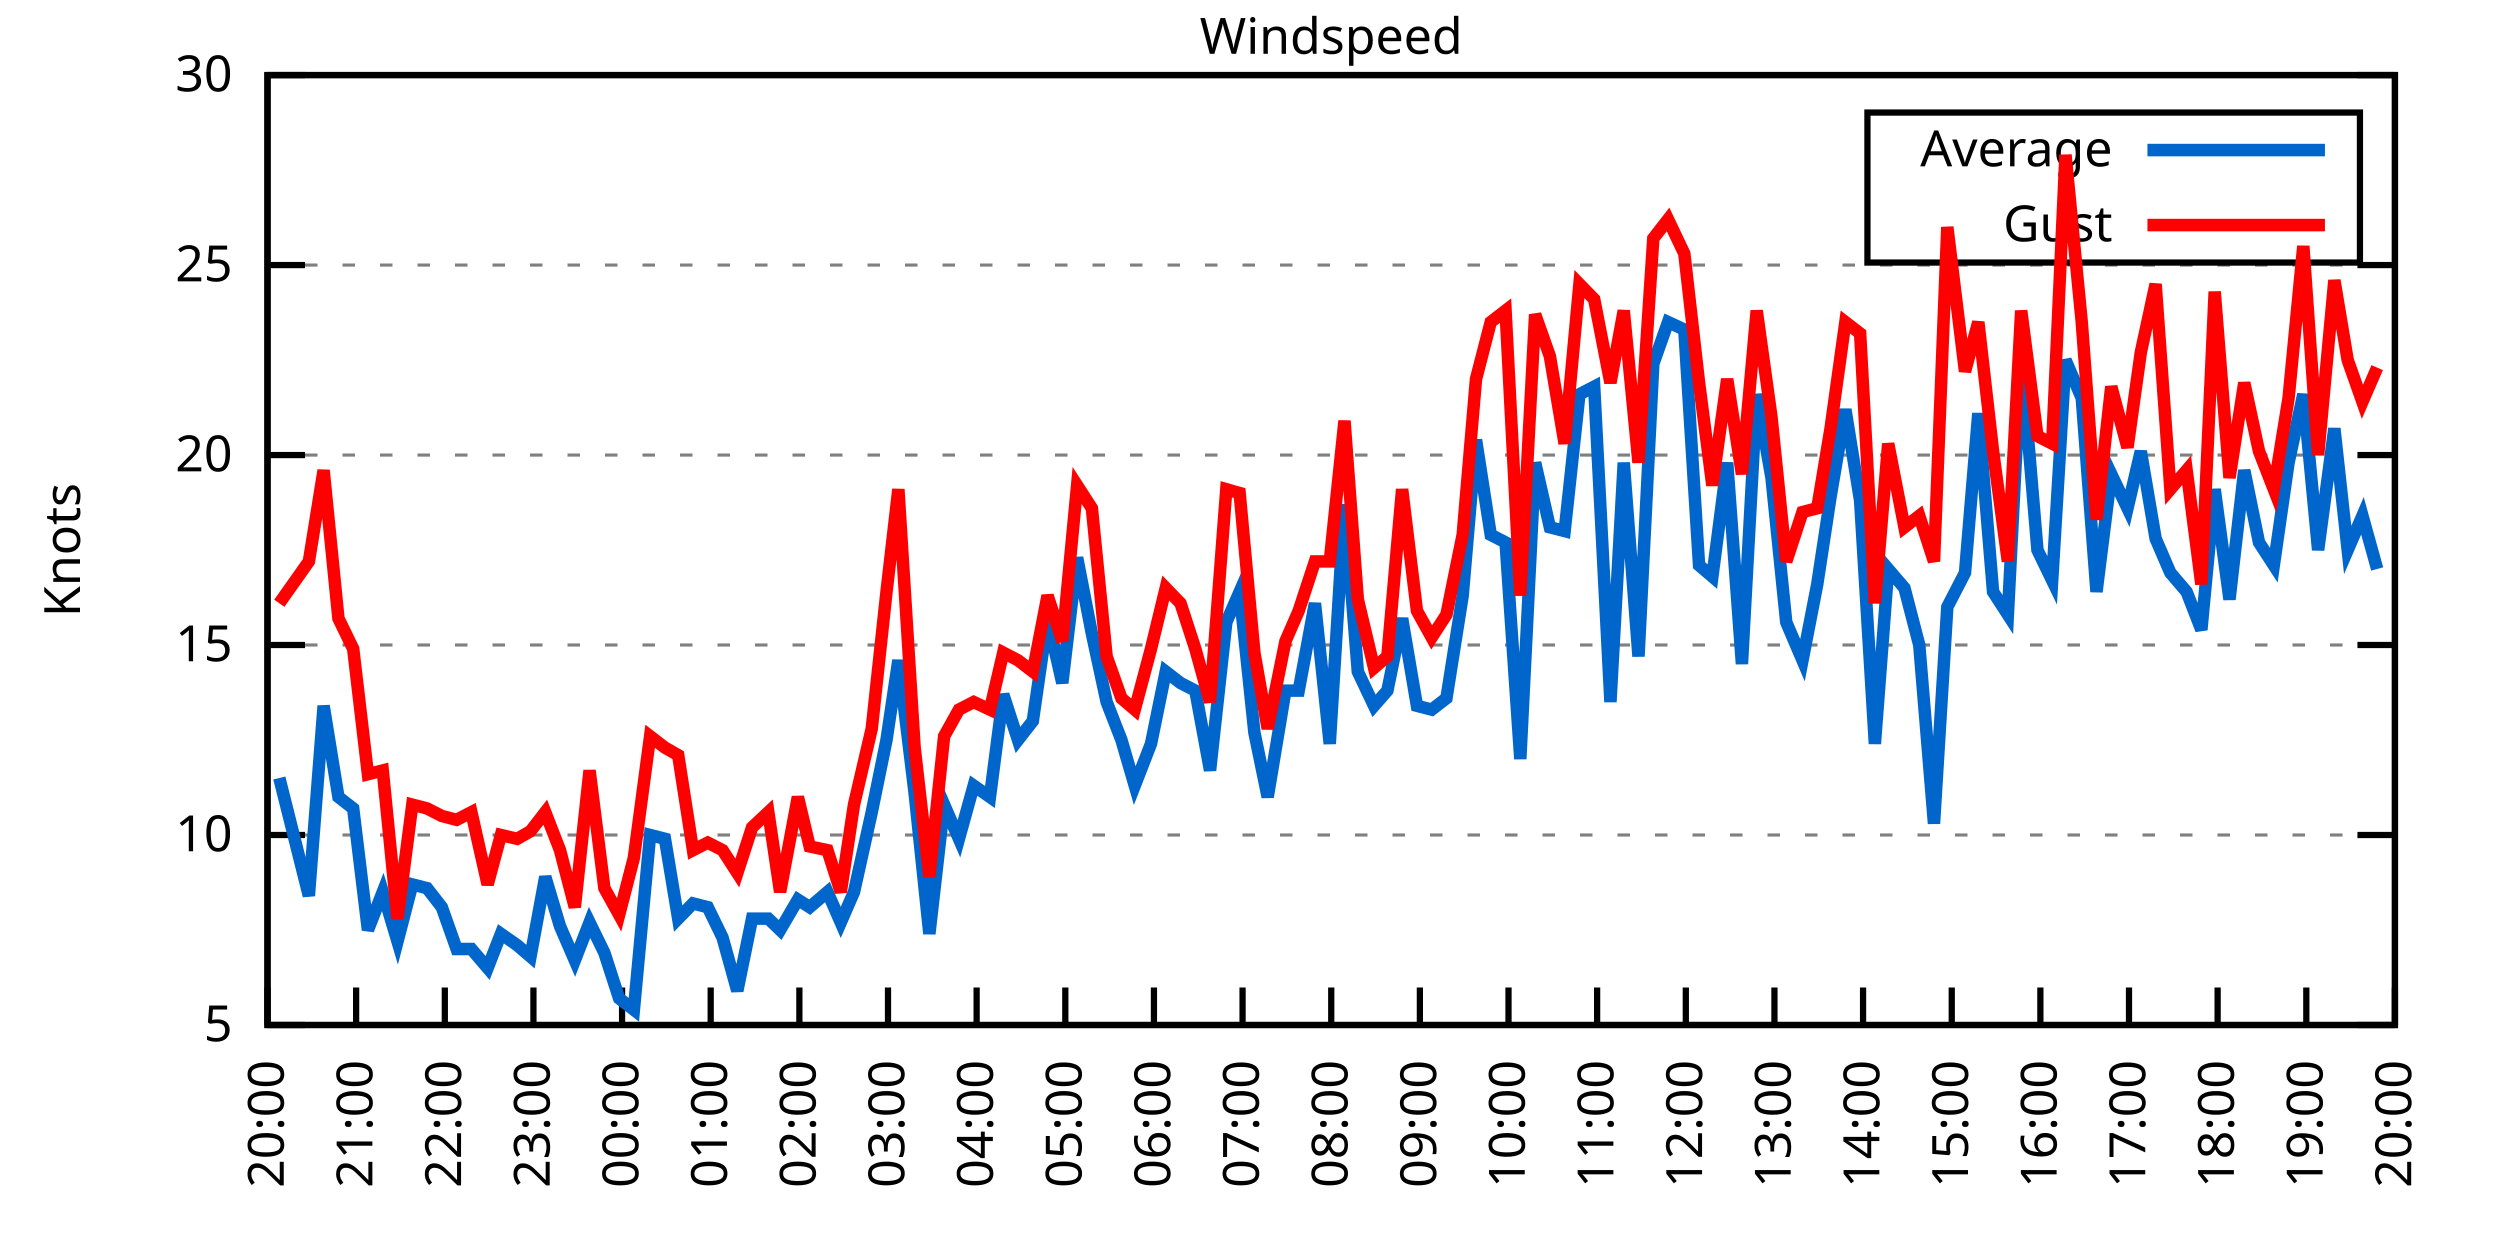
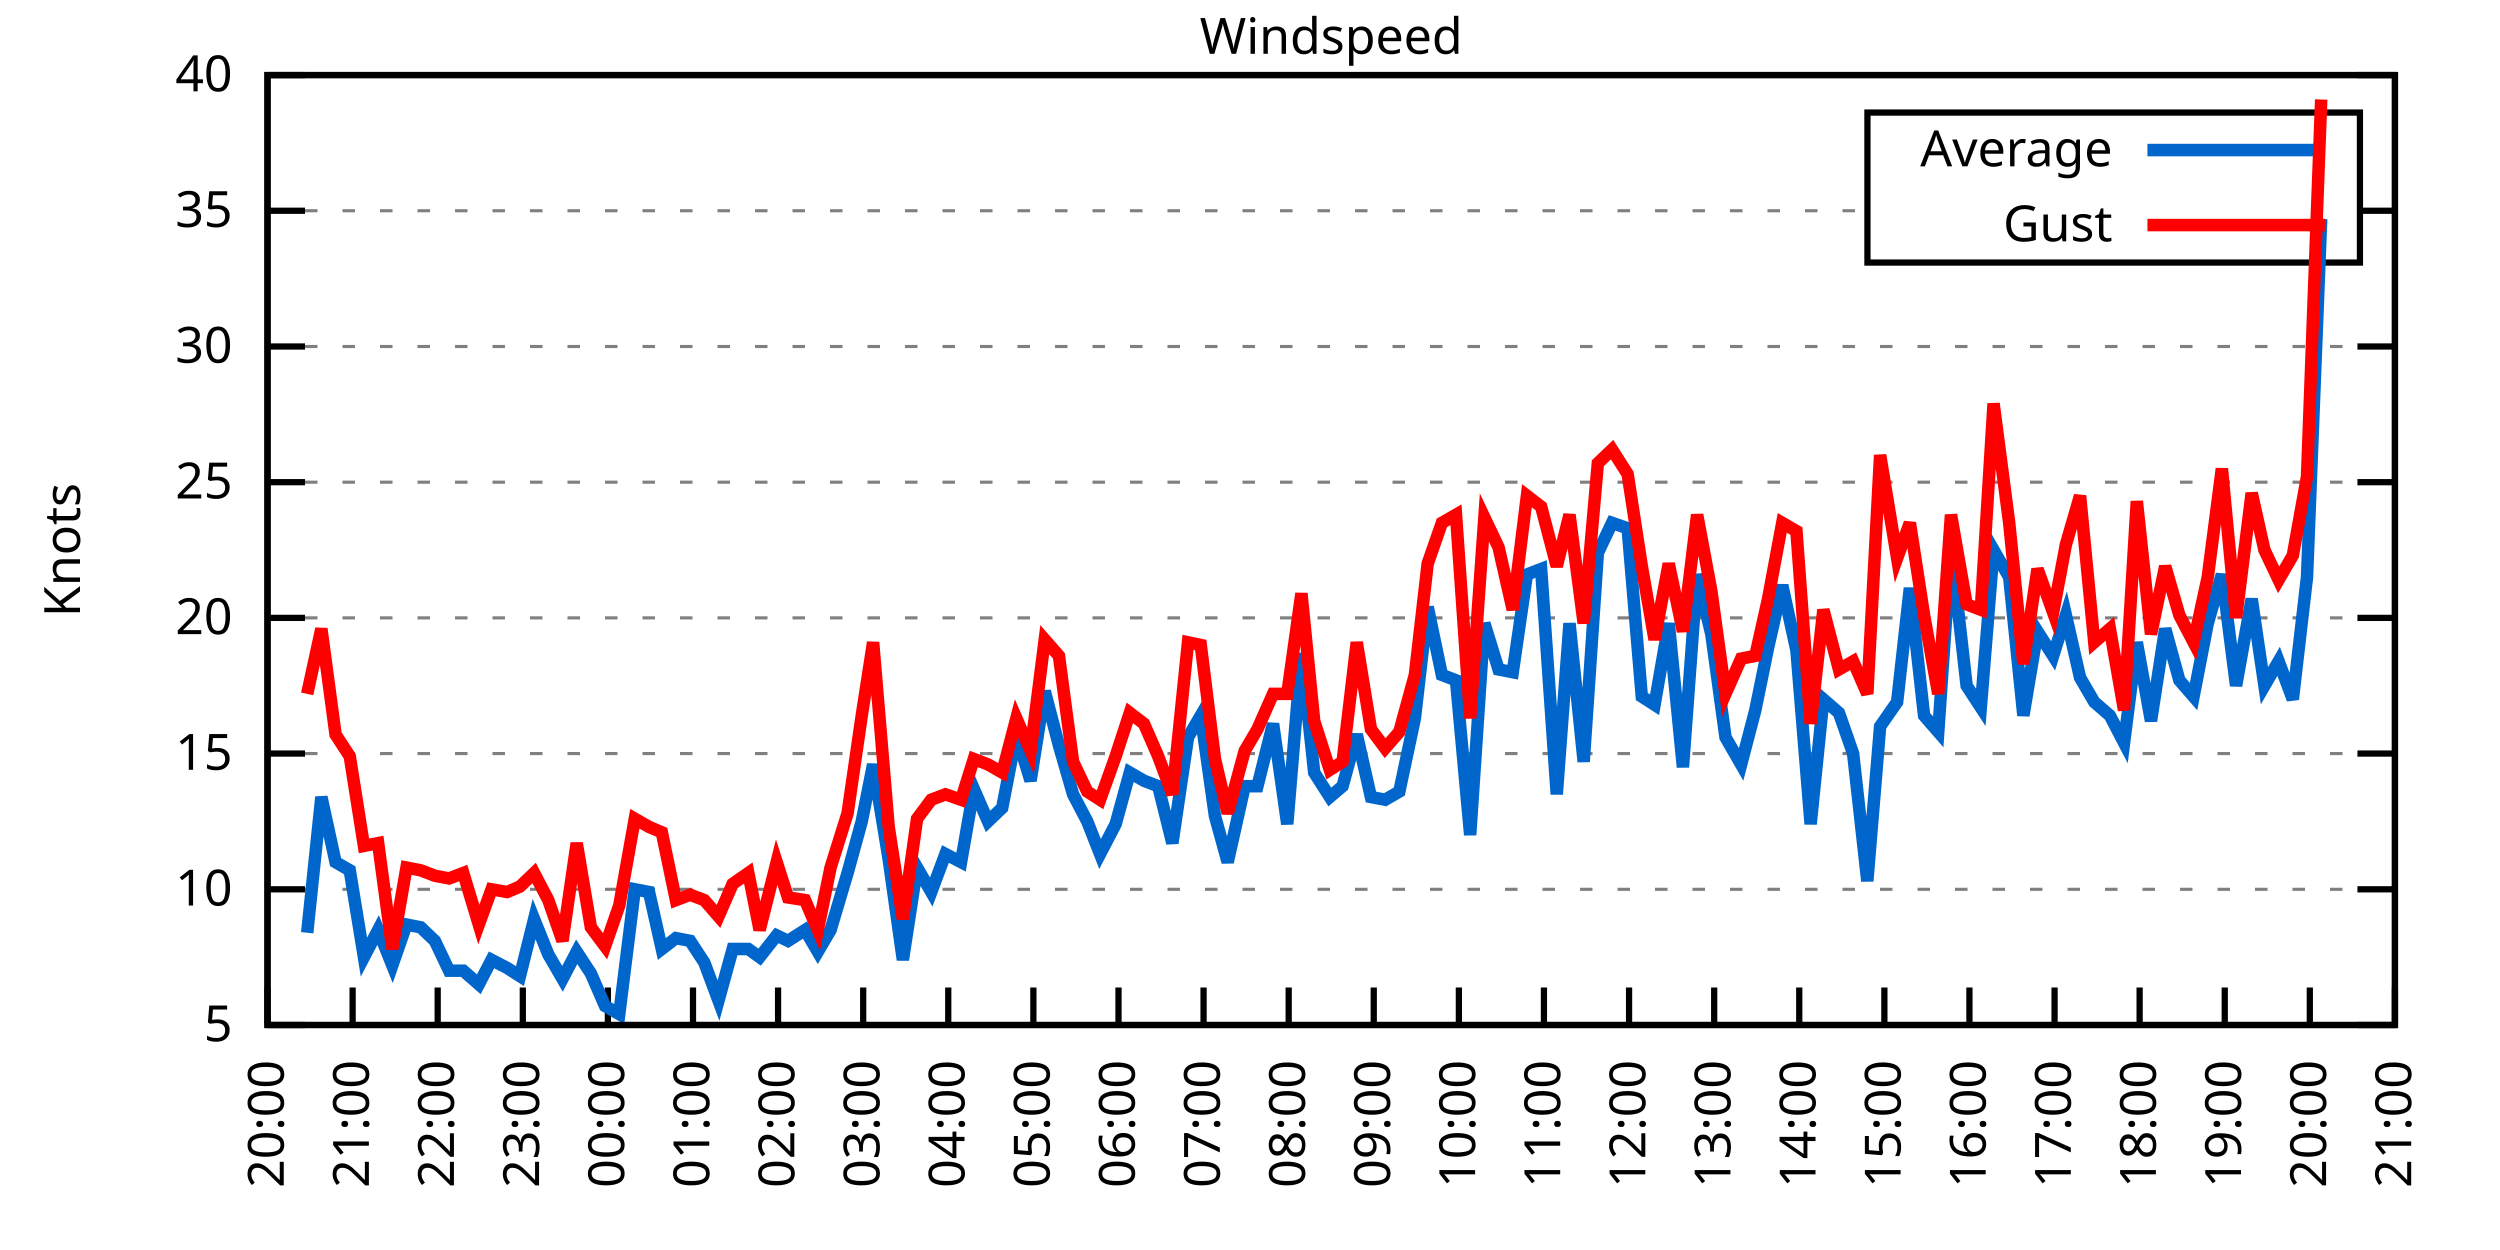
<svg xmlns="http://www.w3.org/2000/svg" xmlns:xlink="http://www.w3.org/1999/xlink" width="400" height="200" viewBox="0 0 400 200">
  <g id="gnuplot_canvas">
    <rect x="0" y="0" width="400" height="200" fill="none" />
    <defs>
      <circle id="gpDot" r="0.5" stroke-width="0.5" stroke="currentColor" />
      <path id="gpPt0" stroke-width="0.333" stroke="currentColor" d="M-1,0 h2 M0,-1 v2" />
      <path id="gpPt1" stroke-width="0.333" stroke="currentColor" d="M-1,-1 L1,1 M1,-1 L-1,1" />
      <path id="gpPt2" stroke-width="0.333" stroke="currentColor" d="M-1,0 L1,0 M0,-1 L0,1 M-1,-1 L1,1 M-1,1 L1,-1" />
      <rect id="gpPt3" stroke-width="0.333" stroke="currentColor" x="-1" y="-1" width="2" height="2" />
      <rect id="gpPt4" stroke-width="0.333" stroke="currentColor" fill="currentColor" x="-1" y="-1" width="2" height="2" />
      <circle id="gpPt5" stroke-width="0.333" stroke="currentColor" cx="0" cy="0" r="1" />
      <use xlink:href="#gpPt5" id="gpPt6" fill="currentColor" stroke="none" />
      <path id="gpPt7" stroke-width="0.333" stroke="currentColor" d="M0,-1.33 L-1.33,0.67 L1.33,0.67 z" />
      <use xlink:href="#gpPt7" id="gpPt8" fill="currentColor" stroke="none" />
      <use xlink:href="#gpPt7" id="gpPt9" stroke="currentColor" transform="rotate(180)" />
      <use xlink:href="#gpPt9" id="gpPt10" fill="currentColor" stroke="none" />
      <use xlink:href="#gpPt3" id="gpPt11" stroke="currentColor" transform="rotate(45)" />
      <use xlink:href="#gpPt11" id="gpPt12" fill="currentColor" stroke="none" />
      <path id="gpPt13" stroke-width="0.333" stroke="currentColor" d="M0,1.330 L1.265,0.411 L0.782,-1.067 L-0.782,-1.076 L-1.265,0.411 z" />
      <use xlink:href="#gpPt13" id="gpPt14" fill="currentColor" stroke="none" />
      <filter id="textbox" filterUnits="objectBoundingBox" x="0" y="0" height="1" width="1">
        <feFlood flood-color="white" flood-opacity="1" result="bgnd" />
        <feComposite in="SourceGraphic" in2="bgnd" operator="atop" />
      </filter>
      <filter id="greybox" filterUnits="objectBoundingBox" x="0" y="0" height="1" width="1">
        <feFlood flood-color="lightgrey" flood-opacity="1" result="grey" />
        <feComposite in="SourceGraphic" in2="grey" operator="atop" />
      </filter>
    </defs>
    <g fill="none" color="white" stroke="currentColor" stroke-width="1.00" stroke-linecap="butt" stroke-linejoin="miter">
</g>
    <g fill="none" color="black" stroke="currentColor" stroke-width="1.00" stroke-linecap="butt" stroke-linejoin="miter">
      <g stroke="none" shape-rendering="crispEdges">
        <polygon fill="rgb(255, 255, 255)" points="42.80,164.00 383.18,164.00 383.18,12.02 42.80,12.02 " />
      </g>
    </g>
    <g fill="none" color="black" stroke="currentColor" stroke-width="1.00" stroke-linecap="butt" stroke-linejoin="miter">
</g>
    <g fill="none" color="black" stroke="black" stroke-width="0.50" stroke-linecap="butt" stroke-linejoin="miter">
</g>
    <g fill="none" color="gray" stroke="currentColor" stroke-width="0.50" stroke-linecap="butt" stroke-linejoin="miter">
      <path stroke="gray" stroke-dasharray="2,4" class="gridline" d="M42.80,164.00 L383.19,164.00  " />
    </g>
    <g fill="none" color="gray" stroke="gray" stroke-width="1.00" stroke-linecap="butt" stroke-linejoin="miter">
</g>
    <g fill="none" color="black" stroke="currentColor" stroke-width="1.00" stroke-linecap="butt" stroke-linejoin="miter">
      <path stroke="black" d="M42.80,164.00 L48.80,164.00 M383.19,164.00 L377.19,164.00  " />
      <g transform="translate(37.20,166.60)" stroke="none" fill="black" font-family="Sans" font-size="8.00" text-anchor="end">
        <text>
          <tspan font-family="Sans"> 5</tspan>
        </text>
      </g>
    </g>
    <g fill="none" color="black" stroke="currentColor" stroke-width="1.00" stroke-linecap="butt" stroke-linejoin="miter">
</g>
    <g fill="none" color="black" stroke="black" stroke-width="0.50" stroke-linecap="butt" stroke-linejoin="miter">
</g>
    <g fill="none" color="gray" stroke="currentColor" stroke-width="0.50" stroke-linecap="butt" stroke-linejoin="miter">
-       <path stroke="gray" stroke-dasharray="2,4" class="gridline" d="M42.80,133.60 L383.19,133.60  " />
-     </g>
-     <g fill="none" color="gray" stroke="gray" stroke-width="1.00" stroke-linecap="butt" stroke-linejoin="miter">
- </g>
-     <g fill="none" color="black" stroke="currentColor" stroke-width="1.00" stroke-linecap="butt" stroke-linejoin="miter">
-       <path stroke="black" d="M42.80,133.60 L48.80,133.60 M383.19,133.60 L377.19,133.60  " />
-       <g transform="translate(37.20,136.20)" stroke="none" fill="black" font-family="Sans" font-size="8.00" text-anchor="end">
+       <path stroke="gray" stroke-dasharray="2,4" class="gridline" d="M42.80,142.29 L383.19,142.29  " />
+     </g>
+     <g fill="none" color="gray" stroke="gray" stroke-width="1.00" stroke-linecap="butt" stroke-linejoin="miter">
+ </g>
+     <g fill="none" color="black" stroke="currentColor" stroke-width="1.00" stroke-linecap="butt" stroke-linejoin="miter">
+       <path stroke="black" d="M42.80,142.29 L48.80,142.29 M383.19,142.29 L377.19,142.29  " />
+       <g transform="translate(37.20,144.89)" stroke="none" fill="black" font-family="Sans" font-size="8.00" text-anchor="end">
        <text>
          <tspan font-family="Sans"> 10</tspan>
        </text>
      </g>
    </g>
    <g fill="none" color="black" stroke="currentColor" stroke-width="1.00" stroke-linecap="butt" stroke-linejoin="miter">
</g>
    <g fill="none" color="black" stroke="black" stroke-width="0.50" stroke-linecap="butt" stroke-linejoin="miter">
</g>
    <g fill="none" color="gray" stroke="currentColor" stroke-width="0.50" stroke-linecap="butt" stroke-linejoin="miter">
-       <path stroke="gray" stroke-dasharray="2,4" class="gridline" d="M42.80,103.20 L383.19,103.20  " />
-     </g>
-     <g fill="none" color="gray" stroke="gray" stroke-width="1.00" stroke-linecap="butt" stroke-linejoin="miter">
- </g>
-     <g fill="none" color="black" stroke="currentColor" stroke-width="1.00" stroke-linecap="butt" stroke-linejoin="miter">
-       <path stroke="black" d="M42.80,103.20 L48.80,103.20 M383.19,103.20 L377.19,103.20  " />
-       <g transform="translate(37.20,105.80)" stroke="none" fill="black" font-family="Sans" font-size="8.00" text-anchor="end">
+       <path stroke="gray" stroke-dasharray="2,4" class="gridline" d="M42.80,120.57 L383.19,120.57  " />
+     </g>
+     <g fill="none" color="gray" stroke="gray" stroke-width="1.00" stroke-linecap="butt" stroke-linejoin="miter">
+ </g>
+     <g fill="none" color="black" stroke="currentColor" stroke-width="1.00" stroke-linecap="butt" stroke-linejoin="miter">
+       <path stroke="black" d="M42.80,120.57 L48.80,120.57 M383.19,120.57 L377.19,120.57  " />
+       <g transform="translate(37.20,123.17)" stroke="none" fill="black" font-family="Sans" font-size="8.00" text-anchor="end">
        <text>
          <tspan font-family="Sans"> 15</tspan>
        </text>
      </g>
    </g>
    <g fill="none" color="black" stroke="currentColor" stroke-width="1.00" stroke-linecap="butt" stroke-linejoin="miter">
</g>
    <g fill="none" color="black" stroke="black" stroke-width="0.50" stroke-linecap="butt" stroke-linejoin="miter">
</g>
    <g fill="none" color="gray" stroke="currentColor" stroke-width="0.50" stroke-linecap="butt" stroke-linejoin="miter">
-       <path stroke="gray" stroke-dasharray="2,4" class="gridline" d="M42.80,72.81 L383.19,72.81  " />
-     </g>
-     <g fill="none" color="gray" stroke="gray" stroke-width="1.00" stroke-linecap="butt" stroke-linejoin="miter">
- </g>
-     <g fill="none" color="black" stroke="currentColor" stroke-width="1.00" stroke-linecap="butt" stroke-linejoin="miter">
-       <path stroke="black" d="M42.80,72.81 L48.80,72.81 M383.19,72.81 L377.19,72.81  " />
-       <g transform="translate(37.20,75.41)" stroke="none" fill="black" font-family="Sans" font-size="8.00" text-anchor="end">
+       <path stroke="gray" stroke-dasharray="2,4" class="gridline" d="M42.80,98.86 L383.19,98.86  " />
+     </g>
+     <g fill="none" color="gray" stroke="gray" stroke-width="1.00" stroke-linecap="butt" stroke-linejoin="miter">
+ </g>
+     <g fill="none" color="black" stroke="currentColor" stroke-width="1.00" stroke-linecap="butt" stroke-linejoin="miter">
+       <path stroke="black" d="M42.80,98.86 L48.80,98.86 M383.19,98.86 L377.19,98.86  " />
+       <g transform="translate(37.20,101.46)" stroke="none" fill="black" font-family="Sans" font-size="8.00" text-anchor="end">
        <text>
          <tspan font-family="Sans"> 20</tspan>
        </text>
      </g>
    </g>
    <g fill="none" color="black" stroke="currentColor" stroke-width="1.00" stroke-linecap="butt" stroke-linejoin="miter">
</g>
    <g fill="none" color="black" stroke="black" stroke-width="0.50" stroke-linecap="butt" stroke-linejoin="miter">
</g>
    <g fill="none" color="gray" stroke="currentColor" stroke-width="0.50" stroke-linecap="butt" stroke-linejoin="miter">
-       <path stroke="gray" stroke-dasharray="2,4" class="gridline" d="M42.80,42.41 L383.19,42.41  " />
-     </g>
-     <g fill="none" color="gray" stroke="gray" stroke-width="1.00" stroke-linecap="butt" stroke-linejoin="miter">
- </g>
-     <g fill="none" color="black" stroke="currentColor" stroke-width="1.00" stroke-linecap="butt" stroke-linejoin="miter">
-       <path stroke="black" d="M42.80,42.41 L48.80,42.41 M383.19,42.41 L377.19,42.41  " />
-       <g transform="translate(37.20,45.01)" stroke="none" fill="black" font-family="Sans" font-size="8.00" text-anchor="end">
+       <path stroke="gray" stroke-dasharray="2,4" class="gridline" d="M42.80,77.15 L383.19,77.15  " />
+     </g>
+     <g fill="none" color="gray" stroke="gray" stroke-width="1.00" stroke-linecap="butt" stroke-linejoin="miter">
+ </g>
+     <g fill="none" color="black" stroke="currentColor" stroke-width="1.00" stroke-linecap="butt" stroke-linejoin="miter">
+       <path stroke="black" d="M42.80,77.15 L48.80,77.15 M383.19,77.15 L377.19,77.15  " />
+       <g transform="translate(37.20,79.75)" stroke="none" fill="black" font-family="Sans" font-size="8.00" text-anchor="end">
        <text>
          <tspan font-family="Sans"> 25</tspan>
+         </text>
+       </g>
+     </g>
+     <g fill="none" color="black" stroke="currentColor" stroke-width="1.00" stroke-linecap="butt" stroke-linejoin="miter">
+ </g>
+     <g fill="none" color="black" stroke="black" stroke-width="0.50" stroke-linecap="butt" stroke-linejoin="miter">
+ </g>
+     <g fill="none" color="gray" stroke="currentColor" stroke-width="0.50" stroke-linecap="butt" stroke-linejoin="miter">
+       <path stroke="gray" stroke-dasharray="2,4" class="gridline" d="M42.80,55.44 L383.19,55.44  " />
+     </g>
+     <g fill="none" color="gray" stroke="gray" stroke-width="1.00" stroke-linecap="butt" stroke-linejoin="miter">
+ </g>
+     <g fill="none" color="black" stroke="currentColor" stroke-width="1.00" stroke-linecap="butt" stroke-linejoin="miter">
+       <path stroke="black" d="M42.80,55.44 L48.80,55.44 M383.19,55.44 L377.19,55.44  " />
+       <g transform="translate(37.20,58.04)" stroke="none" fill="black" font-family="Sans" font-size="8.00" text-anchor="end">
+         <text>
+           <tspan font-family="Sans"> 30</tspan>
+         </text>
+       </g>
+     </g>
+     <g fill="none" color="black" stroke="currentColor" stroke-width="1.00" stroke-linecap="butt" stroke-linejoin="miter">
+ </g>
+     <g fill="none" color="black" stroke="black" stroke-width="0.50" stroke-linecap="butt" stroke-linejoin="miter">
+ </g>
+     <g fill="none" color="gray" stroke="currentColor" stroke-width="0.50" stroke-linecap="butt" stroke-linejoin="miter">
+       <path stroke="gray" stroke-dasharray="2,4" class="gridline" d="M42.80,33.72 L298.79,33.72 M377.59,33.72 L383.19,33.72  " />
+     </g>
+     <g fill="none" color="gray" stroke="gray" stroke-width="1.00" stroke-linecap="butt" stroke-linejoin="miter">
+ </g>
+     <g fill="none" color="black" stroke="currentColor" stroke-width="1.00" stroke-linecap="butt" stroke-linejoin="miter">
+       <path stroke="black" d="M42.80,33.72 L48.80,33.72 M383.19,33.72 L377.19,33.72  " />
+       <g transform="translate(37.20,36.32)" stroke="none" fill="black" font-family="Sans" font-size="8.00" text-anchor="end">
+         <text>
+           <tspan font-family="Sans"> 35</tspan>
        </text>
      </g>
    </g>
    <g fill="none" color="black" stroke="currentColor" stroke-width="1.00" stroke-linecap="butt" stroke-linejoin="miter">
</g>
    <g fill="none" color="black" stroke="black" stroke-width="0.50" stroke-linecap="butt" stroke-linejoin="miter">
</g>
    <g fill="none" color="gray" stroke="currentColor" stroke-width="0.50" stroke-linecap="butt" stroke-linejoin="miter">
      <path stroke="gray" stroke-dasharray="2,4" class="gridline" d="M42.80,12.01 L383.19,12.01  " />
    </g>
    <g fill="none" color="gray" stroke="gray" stroke-width="1.00" stroke-linecap="butt" stroke-linejoin="miter">
</g>
    <g fill="none" color="black" stroke="currentColor" stroke-width="1.00" stroke-linecap="butt" stroke-linejoin="miter">
      <path stroke="black" d="M42.80,12.01 L48.80,12.01 M383.19,12.01 L377.19,12.01  " />
      <g transform="translate(37.20,14.61)" stroke="none" fill="black" font-family="Sans" font-size="8.00" text-anchor="end">
        <text>
-           <tspan font-family="Sans"> 30</tspan>
+           <tspan font-family="Sans"> 40</tspan>
        </text>
      </g>
    </g>
    <g fill="none" color="black" stroke="currentColor" stroke-width="1.00" stroke-linecap="butt" stroke-linejoin="miter">
      <path stroke="black" d="M42.80,164.00 L42.80,158.00  " />
      <g transform="translate(45.40,169.60) rotate(270.00)" stroke="none" fill="black" font-family="Sans" font-size="8.00" text-anchor="end">
        <text>
          <tspan font-family="Sans">20:00</tspan>
        </text>
      </g>
    </g>
    <g fill="none" color="black" stroke="currentColor" stroke-width="1.00" stroke-linecap="butt" stroke-linejoin="miter">
-       <path stroke="black" d="M56.98,164.00 L56.98,158.00  " />
-       <g transform="translate(59.58,169.60) rotate(270.00)" stroke="none" fill="black" font-family="Sans" font-size="8.00" text-anchor="end">
+       <path stroke="black" d="M56.42,164.00 L56.42,158.00  " />
+       <g transform="translate(59.02,169.60) rotate(270.00)" stroke="none" fill="black" font-family="Sans" font-size="8.00" text-anchor="end">
        <text>
          <tspan font-family="Sans">21:00</tspan>
        </text>
      </g>
    </g>
    <g fill="none" color="black" stroke="currentColor" stroke-width="1.00" stroke-linecap="butt" stroke-linejoin="miter">
-       <path stroke="black" d="M71.17,164.00 L71.17,158.00  " />
-       <g transform="translate(73.77,169.60) rotate(270.00)" stroke="none" fill="black" font-family="Sans" font-size="8.00" text-anchor="end">
+       <path stroke="black" d="M70.03,164.00 L70.03,158.00  " />
+       <g transform="translate(72.63,169.60) rotate(270.00)" stroke="none" fill="black" font-family="Sans" font-size="8.00" text-anchor="end">
        <text>
          <tspan font-family="Sans">22:00</tspan>
        </text>
      </g>
    </g>
    <g fill="none" color="black" stroke="currentColor" stroke-width="1.00" stroke-linecap="butt" stroke-linejoin="miter">
-       <path stroke="black" d="M85.35,164.00 L85.35,158.00  " />
-       <g transform="translate(87.95,169.60) rotate(270.00)" stroke="none" fill="black" font-family="Sans" font-size="8.00" text-anchor="end">
+       <path stroke="black" d="M83.65,164.00 L83.65,158.00  " />
+       <g transform="translate(86.25,169.60) rotate(270.00)" stroke="none" fill="black" font-family="Sans" font-size="8.00" text-anchor="end">
        <text>
          <tspan font-family="Sans">23:00</tspan>
        </text>
      </g>
    </g>
    <g fill="none" color="black" stroke="currentColor" stroke-width="1.00" stroke-linecap="butt" stroke-linejoin="miter">
-       <path stroke="black" d="M99.53,164.00 L99.53,158.00  " />
-       <g transform="translate(102.13,169.60) rotate(270.00)" stroke="none" fill="black" font-family="Sans" font-size="8.00" text-anchor="end">
+       <path stroke="black" d="M97.26,164.00 L97.26,158.00  " />
+       <g transform="translate(99.86,169.60) rotate(270.00)" stroke="none" fill="black" font-family="Sans" font-size="8.00" text-anchor="end">
        <text>
          <tspan font-family="Sans">00:00</tspan>
        </text>
      </g>
    </g>
    <g fill="none" color="black" stroke="currentColor" stroke-width="1.00" stroke-linecap="butt" stroke-linejoin="miter">
-       <path stroke="black" d="M113.71,164.00 L113.71,158.00  " />
-       <g transform="translate(116.31,169.60) rotate(270.00)" stroke="none" fill="black" font-family="Sans" font-size="8.00" text-anchor="end">
+       <path stroke="black" d="M110.88,164.00 L110.88,158.00  " />
+       <g transform="translate(113.48,169.60) rotate(270.00)" stroke="none" fill="black" font-family="Sans" font-size="8.00" text-anchor="end">
        <text>
          <tspan font-family="Sans">01:00</tspan>
        </text>
      </g>
    </g>
    <g fill="none" color="black" stroke="currentColor" stroke-width="1.00" stroke-linecap="butt" stroke-linejoin="miter">
-       <path stroke="black" d="M127.90,164.00 L127.90,158.00  " />
-       <g transform="translate(130.50,169.60) rotate(270.00)" stroke="none" fill="black" font-family="Sans" font-size="8.00" text-anchor="end">
+       <path stroke="black" d="M124.49,164.00 L124.49,158.00  " />
+       <g transform="translate(127.09,169.60) rotate(270.00)" stroke="none" fill="black" font-family="Sans" font-size="8.00" text-anchor="end">
        <text>
          <tspan font-family="Sans">02:00</tspan>
        </text>
      </g>
    </g>
    <g fill="none" color="black" stroke="currentColor" stroke-width="1.00" stroke-linecap="butt" stroke-linejoin="miter">
-       <path stroke="black" d="M142.08,164.00 L142.08,158.00  " />
-       <g transform="translate(144.68,169.60) rotate(270.00)" stroke="none" fill="black" font-family="Sans" font-size="8.00" text-anchor="end">
+       <path stroke="black" d="M138.11,164.00 L138.11,158.00  " />
+       <g transform="translate(140.71,169.60) rotate(270.00)" stroke="none" fill="black" font-family="Sans" font-size="8.00" text-anchor="end">
        <text>
          <tspan font-family="Sans">03:00</tspan>
        </text>
      </g>
    </g>
    <g fill="none" color="black" stroke="currentColor" stroke-width="1.00" stroke-linecap="butt" stroke-linejoin="miter">
-       <path stroke="black" d="M156.26,164.00 L156.26,158.00  " />
-       <g transform="translate(158.86,169.60) rotate(270.00)" stroke="none" fill="black" font-family="Sans" font-size="8.00" text-anchor="end">
+       <path stroke="black" d="M151.72,164.00 L151.72,158.00  " />
+       <g transform="translate(154.32,169.60) rotate(270.00)" stroke="none" fill="black" font-family="Sans" font-size="8.00" text-anchor="end">
        <text>
          <tspan font-family="Sans">04:00</tspan>
        </text>
      </g>
    </g>
    <g fill="none" color="black" stroke="currentColor" stroke-width="1.00" stroke-linecap="butt" stroke-linejoin="miter">
-       <path stroke="black" d="M170.45,164.00 L170.45,158.00  " />
-       <g transform="translate(173.05,169.60) rotate(270.00)" stroke="none" fill="black" font-family="Sans" font-size="8.00" text-anchor="end">
+       <path stroke="black" d="M165.34,164.00 L165.34,158.00  " />
+       <g transform="translate(167.94,169.60) rotate(270.00)" stroke="none" fill="black" font-family="Sans" font-size="8.00" text-anchor="end">
        <text>
          <tspan font-family="Sans">05:00</tspan>
        </text>
      </g>
    </g>
    <g fill="none" color="black" stroke="currentColor" stroke-width="1.00" stroke-linecap="butt" stroke-linejoin="miter">
-       <path stroke="black" d="M184.63,164.00 L184.63,158.00  " />
-       <g transform="translate(187.23,169.60) rotate(270.00)" stroke="none" fill="black" font-family="Sans" font-size="8.00" text-anchor="end">
+       <path stroke="black" d="M178.96,164.00 L178.96,158.00  " />
+       <g transform="translate(181.56,169.60) rotate(270.00)" stroke="none" fill="black" font-family="Sans" font-size="8.00" text-anchor="end">
        <text>
          <tspan font-family="Sans">06:00</tspan>
        </text>
      </g>
    </g>
    <g fill="none" color="black" stroke="currentColor" stroke-width="1.00" stroke-linecap="butt" stroke-linejoin="miter">
-       <path stroke="black" d="M198.81,164.00 L198.81,158.00  " />
-       <g transform="translate(201.41,169.60) rotate(270.00)" stroke="none" fill="black" font-family="Sans" font-size="8.00" text-anchor="end">
+       <path stroke="black" d="M192.57,164.00 L192.57,158.00  " />
+       <g transform="translate(195.17,169.60) rotate(270.00)" stroke="none" fill="black" font-family="Sans" font-size="8.00" text-anchor="end">
        <text>
          <tspan font-family="Sans">07:00</tspan>
        </text>
      </g>
    </g>
    <g fill="none" color="black" stroke="currentColor" stroke-width="1.00" stroke-linecap="butt" stroke-linejoin="miter">
-       <path stroke="black" d="M213.00,164.00 L213.00,158.00  " />
-       <g transform="translate(215.60,169.60) rotate(270.00)" stroke="none" fill="black" font-family="Sans" font-size="8.00" text-anchor="end">
+       <path stroke="black" d="M206.19,164.00 L206.19,158.00  " />
+       <g transform="translate(208.79,169.60) rotate(270.00)" stroke="none" fill="black" font-family="Sans" font-size="8.00" text-anchor="end">
        <text>
          <tspan font-family="Sans">08:00</tspan>
        </text>
      </g>
    </g>
    <g fill="none" color="black" stroke="currentColor" stroke-width="1.00" stroke-linecap="butt" stroke-linejoin="miter">
-       <path stroke="black" d="M227.18,164.00 L227.18,158.00  " />
-       <g transform="translate(229.78,169.60) rotate(270.00)" stroke="none" fill="black" font-family="Sans" font-size="8.00" text-anchor="end">
+       <path stroke="black" d="M219.80,164.00 L219.80,158.00  " />
+       <g transform="translate(222.40,169.60) rotate(270.00)" stroke="none" fill="black" font-family="Sans" font-size="8.00" text-anchor="end">
        <text>
          <tspan font-family="Sans">09:00</tspan>
        </text>
      </g>
    </g>
    <g fill="none" color="black" stroke="currentColor" stroke-width="1.00" stroke-linecap="butt" stroke-linejoin="miter">
-       <path stroke="black" d="M241.36,164.00 L241.36,158.00  " />
-       <g transform="translate(243.96,169.60) rotate(270.00)" stroke="none" fill="black" font-family="Sans" font-size="8.00" text-anchor="end">
+       <path stroke="black" d="M233.42,164.00 L233.42,158.00  " />
+       <g transform="translate(236.02,169.60) rotate(270.00)" stroke="none" fill="black" font-family="Sans" font-size="8.00" text-anchor="end">
        <text>
          <tspan font-family="Sans">10:00</tspan>
        </text>
      </g>
    </g>
    <g fill="none" color="black" stroke="currentColor" stroke-width="1.00" stroke-linecap="butt" stroke-linejoin="miter">
-       <path stroke="black" d="M255.54,164.00 L255.54,158.00  " />
-       <g transform="translate(258.14,169.60) rotate(270.00)" stroke="none" fill="black" font-family="Sans" font-size="8.00" text-anchor="end">
+       <path stroke="black" d="M247.03,164.00 L247.03,158.00  " />
+       <g transform="translate(249.63,169.60) rotate(270.00)" stroke="none" fill="black" font-family="Sans" font-size="8.00" text-anchor="end">
        <text>
          <tspan font-family="Sans">11:00</tspan>
        </text>
      </g>
    </g>
    <g fill="none" color="black" stroke="currentColor" stroke-width="1.00" stroke-linecap="butt" stroke-linejoin="miter">
-       <path stroke="black" d="M269.73,164.00 L269.73,158.00  " />
-       <g transform="translate(272.33,169.60) rotate(270.00)" stroke="none" fill="black" font-family="Sans" font-size="8.00" text-anchor="end">
+       <path stroke="black" d="M260.65,164.00 L260.65,158.00  " />
+       <g transform="translate(263.25,169.60) rotate(270.00)" stroke="none" fill="black" font-family="Sans" font-size="8.00" text-anchor="end">
        <text>
          <tspan font-family="Sans">12:00</tspan>
        </text>
      </g>
    </g>
    <g fill="none" color="black" stroke="currentColor" stroke-width="1.00" stroke-linecap="butt" stroke-linejoin="miter">
-       <path stroke="black" d="M283.91,164.00 L283.91,158.00  " />
-       <g transform="translate(286.51,169.60) rotate(270.00)" stroke="none" fill="black" font-family="Sans" font-size="8.00" text-anchor="end">
+       <path stroke="black" d="M274.27,164.00 L274.27,158.00  " />
+       <g transform="translate(276.87,169.60) rotate(270.00)" stroke="none" fill="black" font-family="Sans" font-size="8.00" text-anchor="end">
        <text>
          <tspan font-family="Sans">13:00</tspan>
        </text>
      </g>
    </g>
    <g fill="none" color="black" stroke="currentColor" stroke-width="1.00" stroke-linecap="butt" stroke-linejoin="miter">
-       <path stroke="black" d="M298.09,164.00 L298.09,158.00  " />
-       <g transform="translate(300.69,169.60) rotate(270.00)" stroke="none" fill="black" font-family="Sans" font-size="8.00" text-anchor="end">
+       <path stroke="black" d="M287.88,164.00 L287.88,158.00  " />
+       <g transform="translate(290.48,169.60) rotate(270.00)" stroke="none" fill="black" font-family="Sans" font-size="8.00" text-anchor="end">
        <text>
          <tspan font-family="Sans">14:00</tspan>
        </text>
      </g>
    </g>
    <g fill="none" color="black" stroke="currentColor" stroke-width="1.00" stroke-linecap="butt" stroke-linejoin="miter">
-       <path stroke="black" d="M312.28,164.00 L312.28,158.00  " />
-       <g transform="translate(314.88,169.60) rotate(270.00)" stroke="none" fill="black" font-family="Sans" font-size="8.00" text-anchor="end">
+       <path stroke="black" d="M301.50,164.00 L301.50,158.00  " />
+       <g transform="translate(304.10,169.60) rotate(270.00)" stroke="none" fill="black" font-family="Sans" font-size="8.00" text-anchor="end">
        <text>
          <tspan font-family="Sans">15:00</tspan>
        </text>
      </g>
    </g>
    <g fill="none" color="black" stroke="currentColor" stroke-width="1.00" stroke-linecap="butt" stroke-linejoin="miter">
-       <path stroke="black" d="M326.46,164.00 L326.46,158.00  " />
-       <g transform="translate(329.06,169.60) rotate(270.00)" stroke="none" fill="black" font-family="Sans" font-size="8.00" text-anchor="end">
+       <path stroke="black" d="M315.11,164.00 L315.11,158.00  " />
+       <g transform="translate(317.71,169.60) rotate(270.00)" stroke="none" fill="black" font-family="Sans" font-size="8.00" text-anchor="end">
        <text>
          <tspan font-family="Sans">16:00</tspan>
        </text>
      </g>
    </g>
    <g fill="none" color="black" stroke="currentColor" stroke-width="1.00" stroke-linecap="butt" stroke-linejoin="miter">
-       <path stroke="black" d="M340.64,164.00 L340.64,158.00  " />
-       <g transform="translate(343.24,169.60) rotate(270.00)" stroke="none" fill="black" font-family="Sans" font-size="8.00" text-anchor="end">
+       <path stroke="black" d="M328.73,164.00 L328.73,158.00  " />
+       <g transform="translate(331.33,169.60) rotate(270.00)" stroke="none" fill="black" font-family="Sans" font-size="8.00" text-anchor="end">
        <text>
          <tspan font-family="Sans">17:00</tspan>
        </text>
      </g>
    </g>
    <g fill="none" color="black" stroke="currentColor" stroke-width="1.00" stroke-linecap="butt" stroke-linejoin="miter">
-       <path stroke="black" d="M354.82,164.00 L354.82,158.00  " />
-       <g transform="translate(357.42,169.60) rotate(270.00)" stroke="none" fill="black" font-family="Sans" font-size="8.00" text-anchor="end">
+       <path stroke="black" d="M342.34,164.00 L342.34,158.00  " />
+       <g transform="translate(344.94,169.60) rotate(270.00)" stroke="none" fill="black" font-family="Sans" font-size="8.00" text-anchor="end">
        <text>
          <tspan font-family="Sans">18:00</tspan>
        </text>
      </g>
    </g>
    <g fill="none" color="black" stroke="currentColor" stroke-width="1.00" stroke-linecap="butt" stroke-linejoin="miter">
-       <path stroke="black" d="M369.01,164.00 L369.01,158.00  " />
-       <g transform="translate(371.61,169.60) rotate(270.00)" stroke="none" fill="black" font-family="Sans" font-size="8.00" text-anchor="end">
+       <path stroke="black" d="M355.96,164.00 L355.96,158.00  " />
+       <g transform="translate(358.56,169.60) rotate(270.00)" stroke="none" fill="black" font-family="Sans" font-size="8.00" text-anchor="end">
        <text>
          <tspan font-family="Sans">19:00</tspan>
+         </text>
+       </g>
+     </g>
+     <g fill="none" color="black" stroke="currentColor" stroke-width="1.00" stroke-linecap="butt" stroke-linejoin="miter">
+       <path stroke="black" d="M369.57,164.00 L369.57,158.00  " />
+       <g transform="translate(372.17,169.60) rotate(270.00)" stroke="none" fill="black" font-family="Sans" font-size="8.00" text-anchor="end">
+         <text>
+           <tspan font-family="Sans">20:00</tspan>
        </text>
      </g>
    </g>
    <g fill="none" color="black" stroke="currentColor" stroke-width="1.00" stroke-linecap="butt" stroke-linejoin="miter">
      <path stroke="black" d="M383.19,164.00 L383.19,158.00  " />
      <g transform="translate(385.79,169.60) rotate(270.00)" stroke="none" fill="black" font-family="Sans" font-size="8.00" text-anchor="end">
        <text>
-           <tspan font-family="Sans">20:00</tspan>
+           <tspan font-family="Sans">21:00</tspan>
        </text>
      </g>
    </g>
    <g fill="none" color="black" stroke="currentColor" stroke-width="1.00" stroke-linecap="butt" stroke-linejoin="miter">
</g>
    <g fill="none" color="black" stroke="currentColor" stroke-width="1.00" stroke-linecap="butt" stroke-linejoin="miter">
      <path stroke="black" d="M42.80,12.01 L42.80,164.00 L383.19,164.00 L383.19,12.01 L42.80,12.01 Z  " />
    </g>
    <g fill="none" color="black" stroke="currentColor" stroke-width="1.00" stroke-linecap="butt" stroke-linejoin="miter">
</g>
    <g fill="none" color="black" stroke="currentColor" stroke-width="1.00" stroke-linecap="butt" stroke-linejoin="miter">
      <path stroke="black" d="M298.79,42.01 L298.79,18.01 L377.59,18.01 L377.59,42.01 L298.79,42.01 Z  " />
    </g>
    <g id="Windspeed_plot_1">
      <g fill="none" color="white" stroke="black" stroke-width="2.00" stroke-linecap="butt" stroke-linejoin="miter">
</g>
      <g fill="none" color="black" stroke="currentColor" stroke-width="2.00" stroke-linecap="butt" stroke-linejoin="miter">
        <g transform="translate(337.99,26.61)" stroke="none" fill="black" font-family="Sans" font-size="8.00" text-anchor="end">
          <text>
            <tspan font-family="Sans">Average</tspan>
          </text>
        </g>
      </g>
      <g fill="none" color="black" stroke="currentColor" stroke-width="2.00" stroke-linecap="butt" stroke-linejoin="miter">
-         <path stroke="rgb(  0, 102, 204)" d="M343.59,24.01 L371.99,24.01 M44.69,124.48 L49.42,143.33 L51.78,112.93 L54.15,127.52 L56.51,129.35 L58.87,148.80   L61.24,142.72 L63.60,150.62 L65.97,141.51 L68.33,142.11 L70.69,145.15 L73.06,151.84 L75.42,151.84 L78.02,154.88   L80.15,149.41 L82.75,151.23 L84.88,153.06 L87.24,140.29 L89.60,148.19 L91.97,153.66 L94.33,147.59 L96.70,152.45   L99.06,159.74 L101.42,161.57 L104.02,133.60 L106.39,134.21 L108.51,146.98 L110.88,144.55 L113.24,145.15 L115.61,150.02   L117.97,158.53 L120.33,146.98 L122.93,146.98 L124.82,148.80 L127.66,143.94 L129.55,145.15 L132.39,142.72 L134.52,147.59   L136.64,142.72 L139.48,129.95 L141.84,118.40 L143.74,105.64 L146.34,126.91 L148.70,149.41 L151.06,128.74 L153.43,134.21   L155.79,125.70 L158.39,127.52 L160.52,111.11 L162.88,118.40 L165.25,115.36 L167.61,98.95 L169.97,109.28 L172.34,89.22   L174.70,101.38 L177.06,112.32 L179.43,118.40 L181.56,125.70 L184.16,119.01 L186.52,107.46 L188.88,109.28 L191.25,110.50   L193.61,123.27 L196.21,99.56 L198.34,94.69 L200.70,117.19 L202.83,127.52 L205.67,110.50 L207.79,110.50 L210.39,96.52   L212.76,119.01 L215.12,80.71 L217.25,107.46 L219.85,112.93 L221.98,110.50 L224.34,98.95 L226.71,112.93 L229.07,113.54   L231.43,111.72 L234.03,95.30 L236.16,70.37 L238.52,85.57 L240.89,86.79 L243.25,121.44 L245.62,74.02 L247.98,84.36   L250.34,84.97 L252.71,63.08 L255.07,61.86 L257.67,112.32 L259.80,74.02 L262.16,105.03 L264.53,58.21 L266.89,51.53   L269.49,52.74 L271.85,90.44 L273.98,92.26 L276.35,74.02 L278.71,106.24 L281.07,63.08 L283.44,76.45 L285.80,99.56   L288.40,105.64 L290.76,93.48 L292.89,79.49 L295.26,65.51 L297.62,80.10 L299.98,119.01 L302.11,91.04 L304.71,94.08   L307.08,103.20 L309.44,131.78 L311.57,97.12 L314.40,91.65 L316.53,66.12 L318.89,94.69 L321.26,98.34 L323.39,57.00   L325.99,88.00 L328.35,92.87 L330.48,57.61 L333.08,63.69 L335.44,94.69 L337.80,75.85 L340.40,81.32 L342.53,72.20   L344.90,86.18 L347.26,91.65 L349.86,94.69 L352.22,100.77 L354.35,78.28 L356.72,95.91 L359.08,75.24 L361.44,86.79   L363.81,90.44 L366.17,74.02 L368.53,63.08 L370.90,88.00 L373.50,68.55 L375.63,88.00 L377.99,82.53 L380.35,91.04    " />
+         <path stroke="rgb(  0, 102, 204)" d="M343.59,24.01 L371.99,24.01 M49.15,149.24 L51.42,127.52 L53.69,137.94 L55.96,139.25 L58.23,153.14 L60.50,148.80   L62.77,154.45 L65.04,147.93 L67.31,148.37 L69.58,150.54 L71.85,155.31 L74.12,155.31 L76.61,157.49 L78.65,153.58   L81.15,154.88 L83.19,156.18 L85.46,147.06 L87.73,152.71 L90.00,156.62 L92.27,152.28 L94.54,155.75 L96.81,160.96   L99.08,162.26 L101.57,142.29 L103.84,142.72 L105.89,151.84 L108.15,150.10 L110.42,150.54 L112.69,154.01 L114.96,160.09   L117.23,151.84 L119.73,151.84 L121.54,153.14 L124.27,149.67 L126.08,150.54 L128.81,148.80 L130.85,152.28 L132.89,148.80   L135.61,139.68 L137.88,131.43 L139.70,122.31 L142.19,137.51 L144.46,153.58 L146.73,138.81 L149.00,142.72 L151.27,136.64   L153.77,137.94 L155.81,126.22 L158.08,131.43 L160.35,129.26 L162.62,117.53 L164.89,124.92 L167.16,110.59 L169.43,119.27   L171.69,127.09 L173.96,131.43 L176.01,136.64 L178.50,131.86 L180.77,123.61 L183.04,124.92 L185.31,125.79 L187.58,134.90   L190.08,117.97 L192.12,114.49 L194.39,130.56 L196.43,137.94 L199.15,125.79 L201.19,125.79 L203.69,115.80 L205.96,131.86   L208.23,104.51 L210.27,123.61 L212.77,127.52 L214.81,125.79 L217.08,117.53 L219.35,127.52 L221.62,127.96 L223.89,126.65   L226.38,114.93 L228.43,97.12 L230.70,107.98 L232.96,108.85 L235.23,133.60 L237.50,99.73 L239.77,107.11 L242.04,107.55   L244.31,91.91 L246.58,91.04 L249.08,127.09 L251.12,99.73 L253.39,121.88 L255.66,88.44 L257.93,83.66 L260.42,84.53   L262.69,111.45 L264.73,112.76 L267.00,99.73 L269.27,122.75 L271.54,91.91 L273.81,101.47 L276.08,117.97 L278.58,122.31   L280.85,113.63 L282.89,103.64 L285.16,93.65 L287.43,104.07 L289.70,131.86 L291.74,111.89 L294.23,114.06 L296.50,120.57   L298.77,140.98 L300.82,116.23 L303.54,112.32 L305.58,94.08 L307.85,114.49 L310.12,117.10 L312.16,87.57 L314.66,109.72   L316.93,113.19 L318.97,88.00 L321.47,92.35 L323.74,114.49 L326.00,101.03 L328.50,104.94 L330.54,98.43 L332.81,108.42   L335.08,112.32 L337.58,114.49 L339.85,118.84 L341.89,102.77 L344.16,115.36 L346.43,100.60 L348.70,108.85 L350.97,111.45   L353.24,99.73 L355.50,91.91 L357.77,109.72 L360.27,95.82 L362.31,109.72 L364.58,105.81 L366.85,111.89 L369.12,92.35   L371.39,35.03  " />
      </g>
    </g>
    <g id="Windspeed_plot_2">
      <g fill="none" color="black" stroke="currentColor" stroke-width="2.00" stroke-linecap="butt" stroke-linejoin="miter">
        <g transform="translate(337.99,38.61)" stroke="none" fill="black" font-family="Sans" font-size="8.00" text-anchor="end">
          <text>
            <tspan font-family="Sans">Gust</tspan>
          </text>
        </g>
      </g>
      <g fill="none" color="black" stroke="currentColor" stroke-width="2.00" stroke-linecap="butt" stroke-linejoin="miter">
-         <path stroke="rgb(255,   0,   0)" d="M343.59,36.01 L371.99,36.01 M44.69,96.52 L49.42,89.83 L51.78,75.24 L54.15,98.95 L56.51,103.81 L58.87,123.87   L61.24,123.27 L63.60,146.98 L65.97,128.74 L68.33,129.35 L70.69,130.56 L73.06,131.17 L75.42,129.95 L78.02,141.51   L80.15,133.60 L82.75,134.21 L84.88,132.99 L87.24,129.95 L89.60,136.03 L91.97,145.15 L94.33,123.27 L96.70,142.11   L99.06,146.37 L101.42,137.25 L104.02,117.80 L106.39,119.62 L108.51,120.83 L110.88,136.03 L113.24,134.82 L115.61,136.03   L117.97,139.68 L120.33,132.39 L122.93,129.95 L124.82,142.72 L127.66,127.52 L129.55,135.43 L132.39,136.03 L134.52,142.72   L136.64,128.74 L139.48,116.58 L141.84,94.69 L143.74,78.28 L146.34,119.62 L148.70,140.29 L151.06,117.80 L153.43,113.54   L155.79,112.32 L158.39,113.54 L160.52,104.42 L162.88,105.64 L165.25,107.46 L167.61,95.30 L169.97,102.60 L172.34,77.67   L174.70,81.32 L177.06,105.03 L179.43,111.72 L181.56,113.54 L184.16,103.81 L186.52,94.08 L188.88,96.52 L191.25,103.81   L193.61,112.32 L196.21,78.28 L198.34,78.89 L200.70,104.42 L202.83,116.58 L205.67,102.60 L207.79,97.73 L210.39,89.83   L212.76,89.83 L215.12,67.33 L217.25,95.91 L219.85,106.85 L221.98,105.03 L224.34,78.28 L226.71,97.73 L229.07,101.99   L231.43,98.34 L234.03,85.57 L236.16,60.65 L238.52,51.53 L240.89,49.70 L243.25,95.30 L245.62,50.31 L247.98,57.00   L250.34,70.98 L252.71,45.45 L255.07,47.88 L257.67,61.25 L259.80,49.70 L262.16,74.02 L264.53,38.15 L266.89,35.11   L269.49,40.58 L271.85,61.25 L273.98,77.67 L276.35,60.65 L278.71,75.85 L281.07,49.70 L283.44,66.73 L285.80,89.83   L288.40,81.93 L290.76,81.32 L292.89,68.55 L295.26,51.53 L297.62,53.35 L299.98,96.52 L302.11,70.98 L304.71,84.36   L307.08,82.53 L309.44,89.83 L311.57,36.33 L314.40,59.43 L316.53,51.53 L318.89,72.20 L321.26,89.83 L323.39,49.70   L325.99,69.77 L328.35,70.98 L330.48,24.78 L333.08,51.53 L335.44,83.14 L337.80,61.86 L340.40,71.59 L342.53,56.39   L344.90,45.45 L347.26,78.28 L349.86,75.24 L352.22,93.48 L354.35,46.66 L356.72,76.45 L359.08,61.25 L361.44,72.20   L363.81,78.28 L366.17,63.69 L368.53,39.37 L370.90,72.81 L373.50,44.84 L375.63,57.61 L377.99,64.29 L380.35,58.82    " />
+         <path stroke="rgb(255,   0,   0)" d="M343.59,36.01 L371.99,36.01 M49.15,111.02 L51.42,100.60 L53.69,117.53 L55.96,121.01 L58.23,135.34 L60.50,134.90   L62.77,151.84 L65.04,138.81 L67.31,139.25 L69.58,140.12 L71.85,140.55 L74.12,139.68 L76.61,147.93 L78.65,142.29   L81.15,142.72 L83.19,141.85 L85.46,139.68 L87.73,144.02 L90.00,150.54 L92.27,134.90 L94.54,148.37 L96.81,151.41   L99.08,144.89 L101.57,131.00 L103.84,132.30 L105.89,133.17 L108.15,144.02 L110.42,143.16 L112.69,144.02 L114.96,146.63   L117.23,141.42 L119.73,139.68 L121.54,148.80 L124.27,137.94 L126.08,143.59 L128.81,144.02 L130.85,148.80 L132.89,138.81   L135.61,130.13 L137.88,114.49 L139.70,102.77 L142.19,132.30 L144.46,147.06 L146.73,131.00 L149.00,127.96 L151.27,127.09   L153.77,127.96 L155.81,121.44 L158.08,122.31 L160.35,123.61 L162.62,114.93 L164.89,120.14 L167.16,102.34 L169.43,104.94   L171.69,121.88 L173.96,126.65 L176.01,127.96 L178.50,121.01 L180.77,114.06 L183.04,115.80 L185.31,121.01 L187.58,127.09   L190.08,102.77 L192.12,103.20 L194.39,121.44 L196.43,130.13 L199.15,120.14 L201.19,116.67 L203.69,111.02 L205.96,111.02   L208.23,94.95 L210.27,115.36 L212.77,123.18 L214.81,121.88 L217.08,102.77 L219.35,116.67 L221.62,119.71 L223.89,117.10   L226.38,107.98 L228.43,90.18 L230.70,83.66 L232.96,82.36 L235.23,114.93 L237.50,82.79 L239.77,87.57 L242.04,97.56   L244.31,79.32 L246.58,81.06 L249.08,90.61 L251.12,82.36 L253.39,99.73 L255.66,74.11 L257.93,71.94 L260.42,75.85   L262.69,90.61 L264.73,102.34 L267.00,90.18 L269.27,101.03 L271.54,82.36 L273.81,94.52 L276.08,111.02 L278.58,105.38   L280.85,104.94 L282.89,95.82 L285.16,83.66 L287.43,84.97 L289.70,115.80 L291.74,97.56 L294.23,107.11 L296.50,105.81   L298.77,111.02 L300.82,72.81 L303.54,89.31 L305.58,83.66 L307.85,98.43 L310.12,111.02 L312.16,82.36 L314.66,96.69   L316.93,97.56 L318.97,64.56 L321.47,83.66 L323.74,106.24 L326.00,91.04 L328.50,97.99 L330.54,87.14 L332.81,79.32   L335.08,102.77 L337.58,100.60 L339.85,113.63 L341.89,80.19 L344.16,101.47 L346.43,90.61 L348.70,98.43 L350.97,102.77   L353.24,92.35 L355.50,74.98 L357.77,98.86 L360.27,78.89 L362.31,88.00 L364.58,92.78 L366.85,88.87 L369.12,76.28   L371.39,15.92  " />
      </g>
    </g>
    <g fill="none" color="black" stroke="currentColor" stroke-width="2.00" stroke-linecap="butt" stroke-linejoin="miter">
</g>
    <g fill="none" color="black" stroke="black" stroke-width="1.00" stroke-linecap="butt" stroke-linejoin="miter">
</g>
    <g fill="none" color="black" stroke="currentColor" stroke-width="1.00" stroke-linecap="butt" stroke-linejoin="miter">
      <path stroke="black" d="M42.80,12.01 L42.80,164.00 L383.19,164.00 L383.19,12.01 L42.80,12.01 Z  " />
      <g transform="translate(12.80,88.01) rotate(270.00)" stroke="none" fill="black" font-family="Sans" font-size="8.00" text-anchor="middle">
        <text>
          <tspan font-family="Sans">Knots</tspan>
        </text>
      </g>
    </g>
    <g fill="none" color="black" stroke="currentColor" stroke-width="1.00" stroke-linecap="butt" stroke-linejoin="miter">
</g>
    <g fill="none" color="black" stroke="currentColor" stroke-width="1.00" stroke-linecap="butt" stroke-linejoin="miter">
      <g transform="translate(212.99,8.61)" stroke="none" fill="black" font-family="Sans" font-size="8.00" text-anchor="middle">
        <text>
          <tspan font-family="Sans">Windspeed</tspan>
        </text>
      </g>
    </g>
    <g fill="none" color="black" stroke="currentColor" stroke-width="1.00" stroke-linecap="butt" stroke-linejoin="miter">
</g>
  </g>
</svg>
